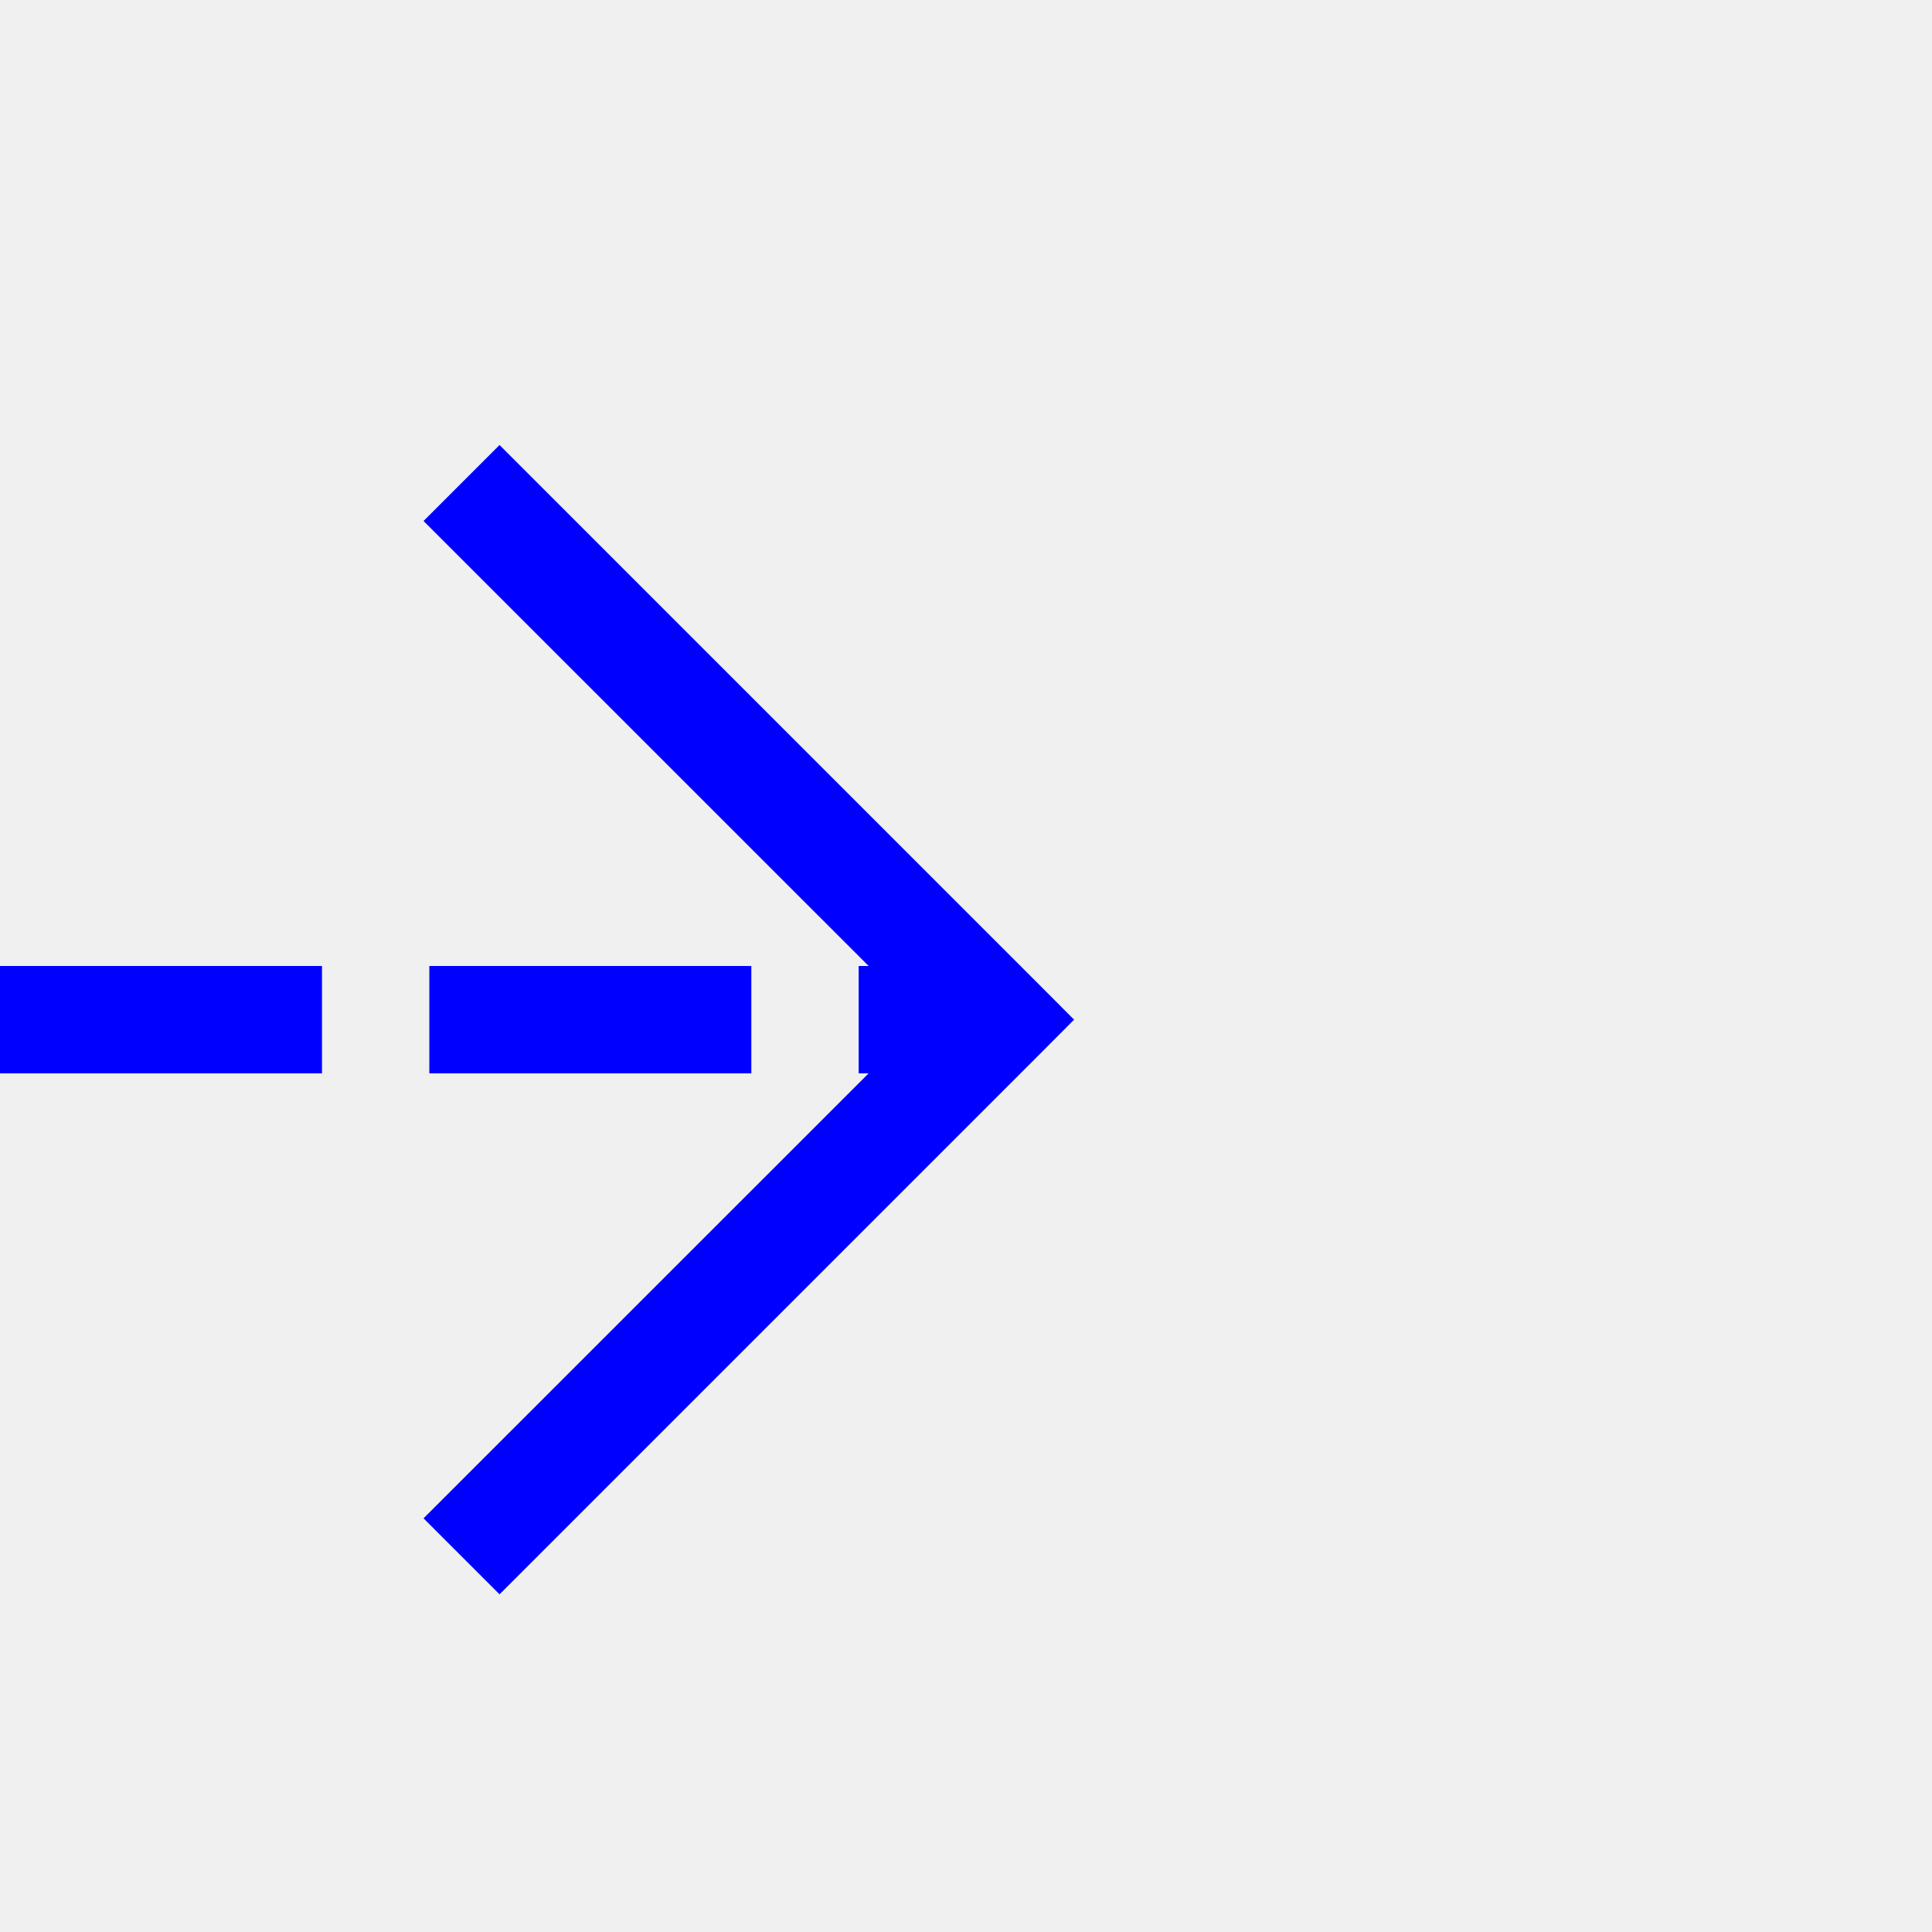
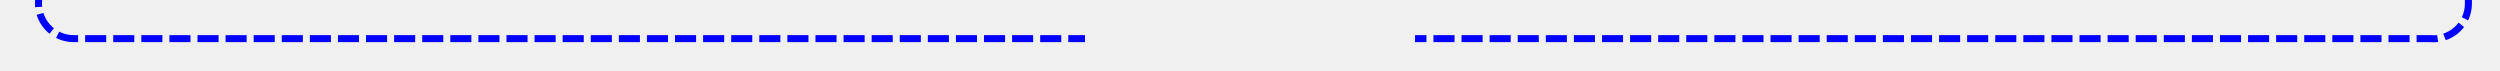
- <svg xmlns="http://www.w3.org/2000/svg" version="1.1" width="18px" height="18px" preserveAspectRatio="xMinYMid meet" viewBox="213 163  18 16">
-   <path d="M 137 171.5  L 222 171.5  " stroke-width="1" stroke-dasharray="3,1" stroke="#0000ff" fill="none" />
-   <path d="M 216.946 166.854  L 221.593 171.5  L 216.946 176.146  L 217.654 176.854  L 222.654 171.854  L 223.007 171.5  L 222.654 171.146  L 217.654 166.146  L 216.946 166.854  Z " fill-rule="nonzero" fill="#0000ff" stroke="none" />
+ <svg xmlns="http://www.w3.org/2000/svg" version="1.1" width="356px" height="10px" preserveAspectRatio="xMinYMid meet" viewBox="590 216  356 8">
+   <defs>
+     <mask fill="white" id="clip771">
+       <path d="M 744.5 206  L 791.5 206  L 791.5 234  L 744.5 234  Z M 592 192  L 950 192  L 950 234  L 592 234  Z " fill-rule="evenodd" />
+     </mask>
+   </defs>
+   <path d="M 595.5 201  L 595.5 215  A 5 5 0 0 0 600.5 220.5 L 936 220.5  A 5 5 0 0 0 941.5 215.5 L 941.5 202  " stroke-width="1" stroke-dasharray="3,1" stroke="#0000ff" fill="none" mask="url(#clip771)" />
+   <path d="M 936.854 207.054  L 941.5 202.407  L 946.146 207.054  L 946.854 206.346  L 941.854 201.346  L 941.5 200.993  L 941.146 201.346  L 936.146 206.346  L 936.854 207.054  Z " fill-rule="nonzero" fill="#0000ff" stroke="none" mask="url(#clip771)" />
</svg>
